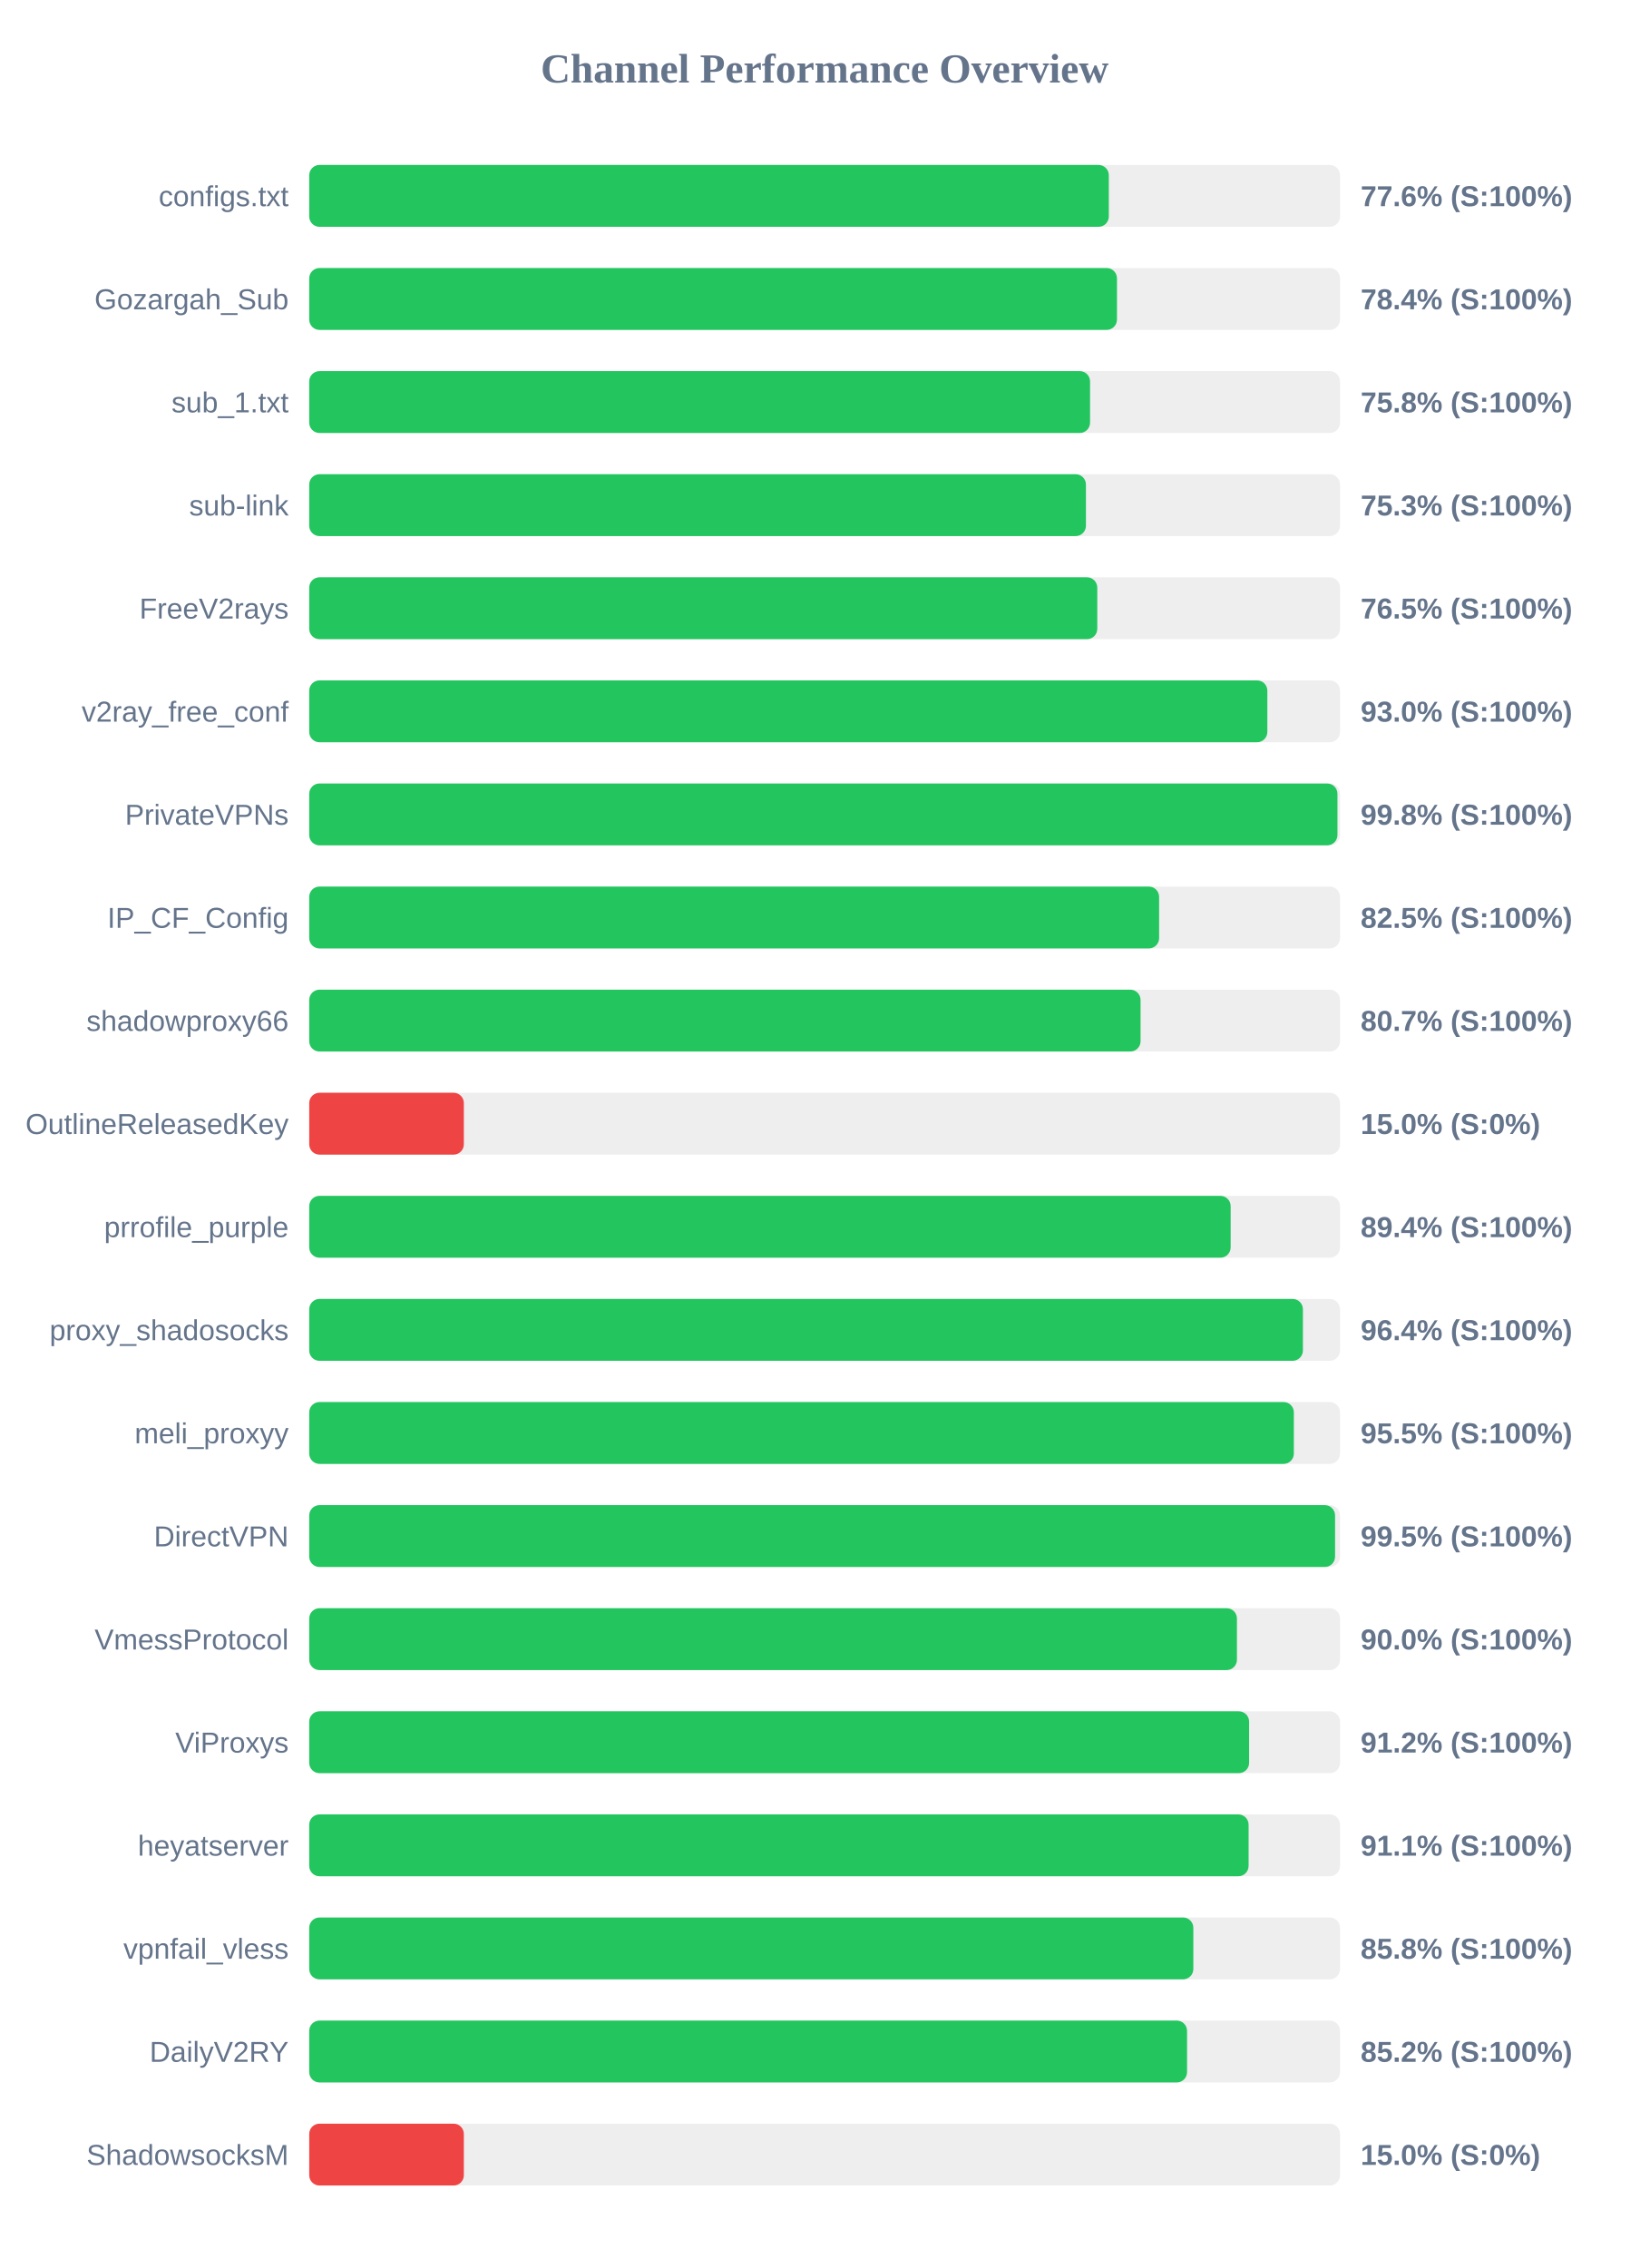
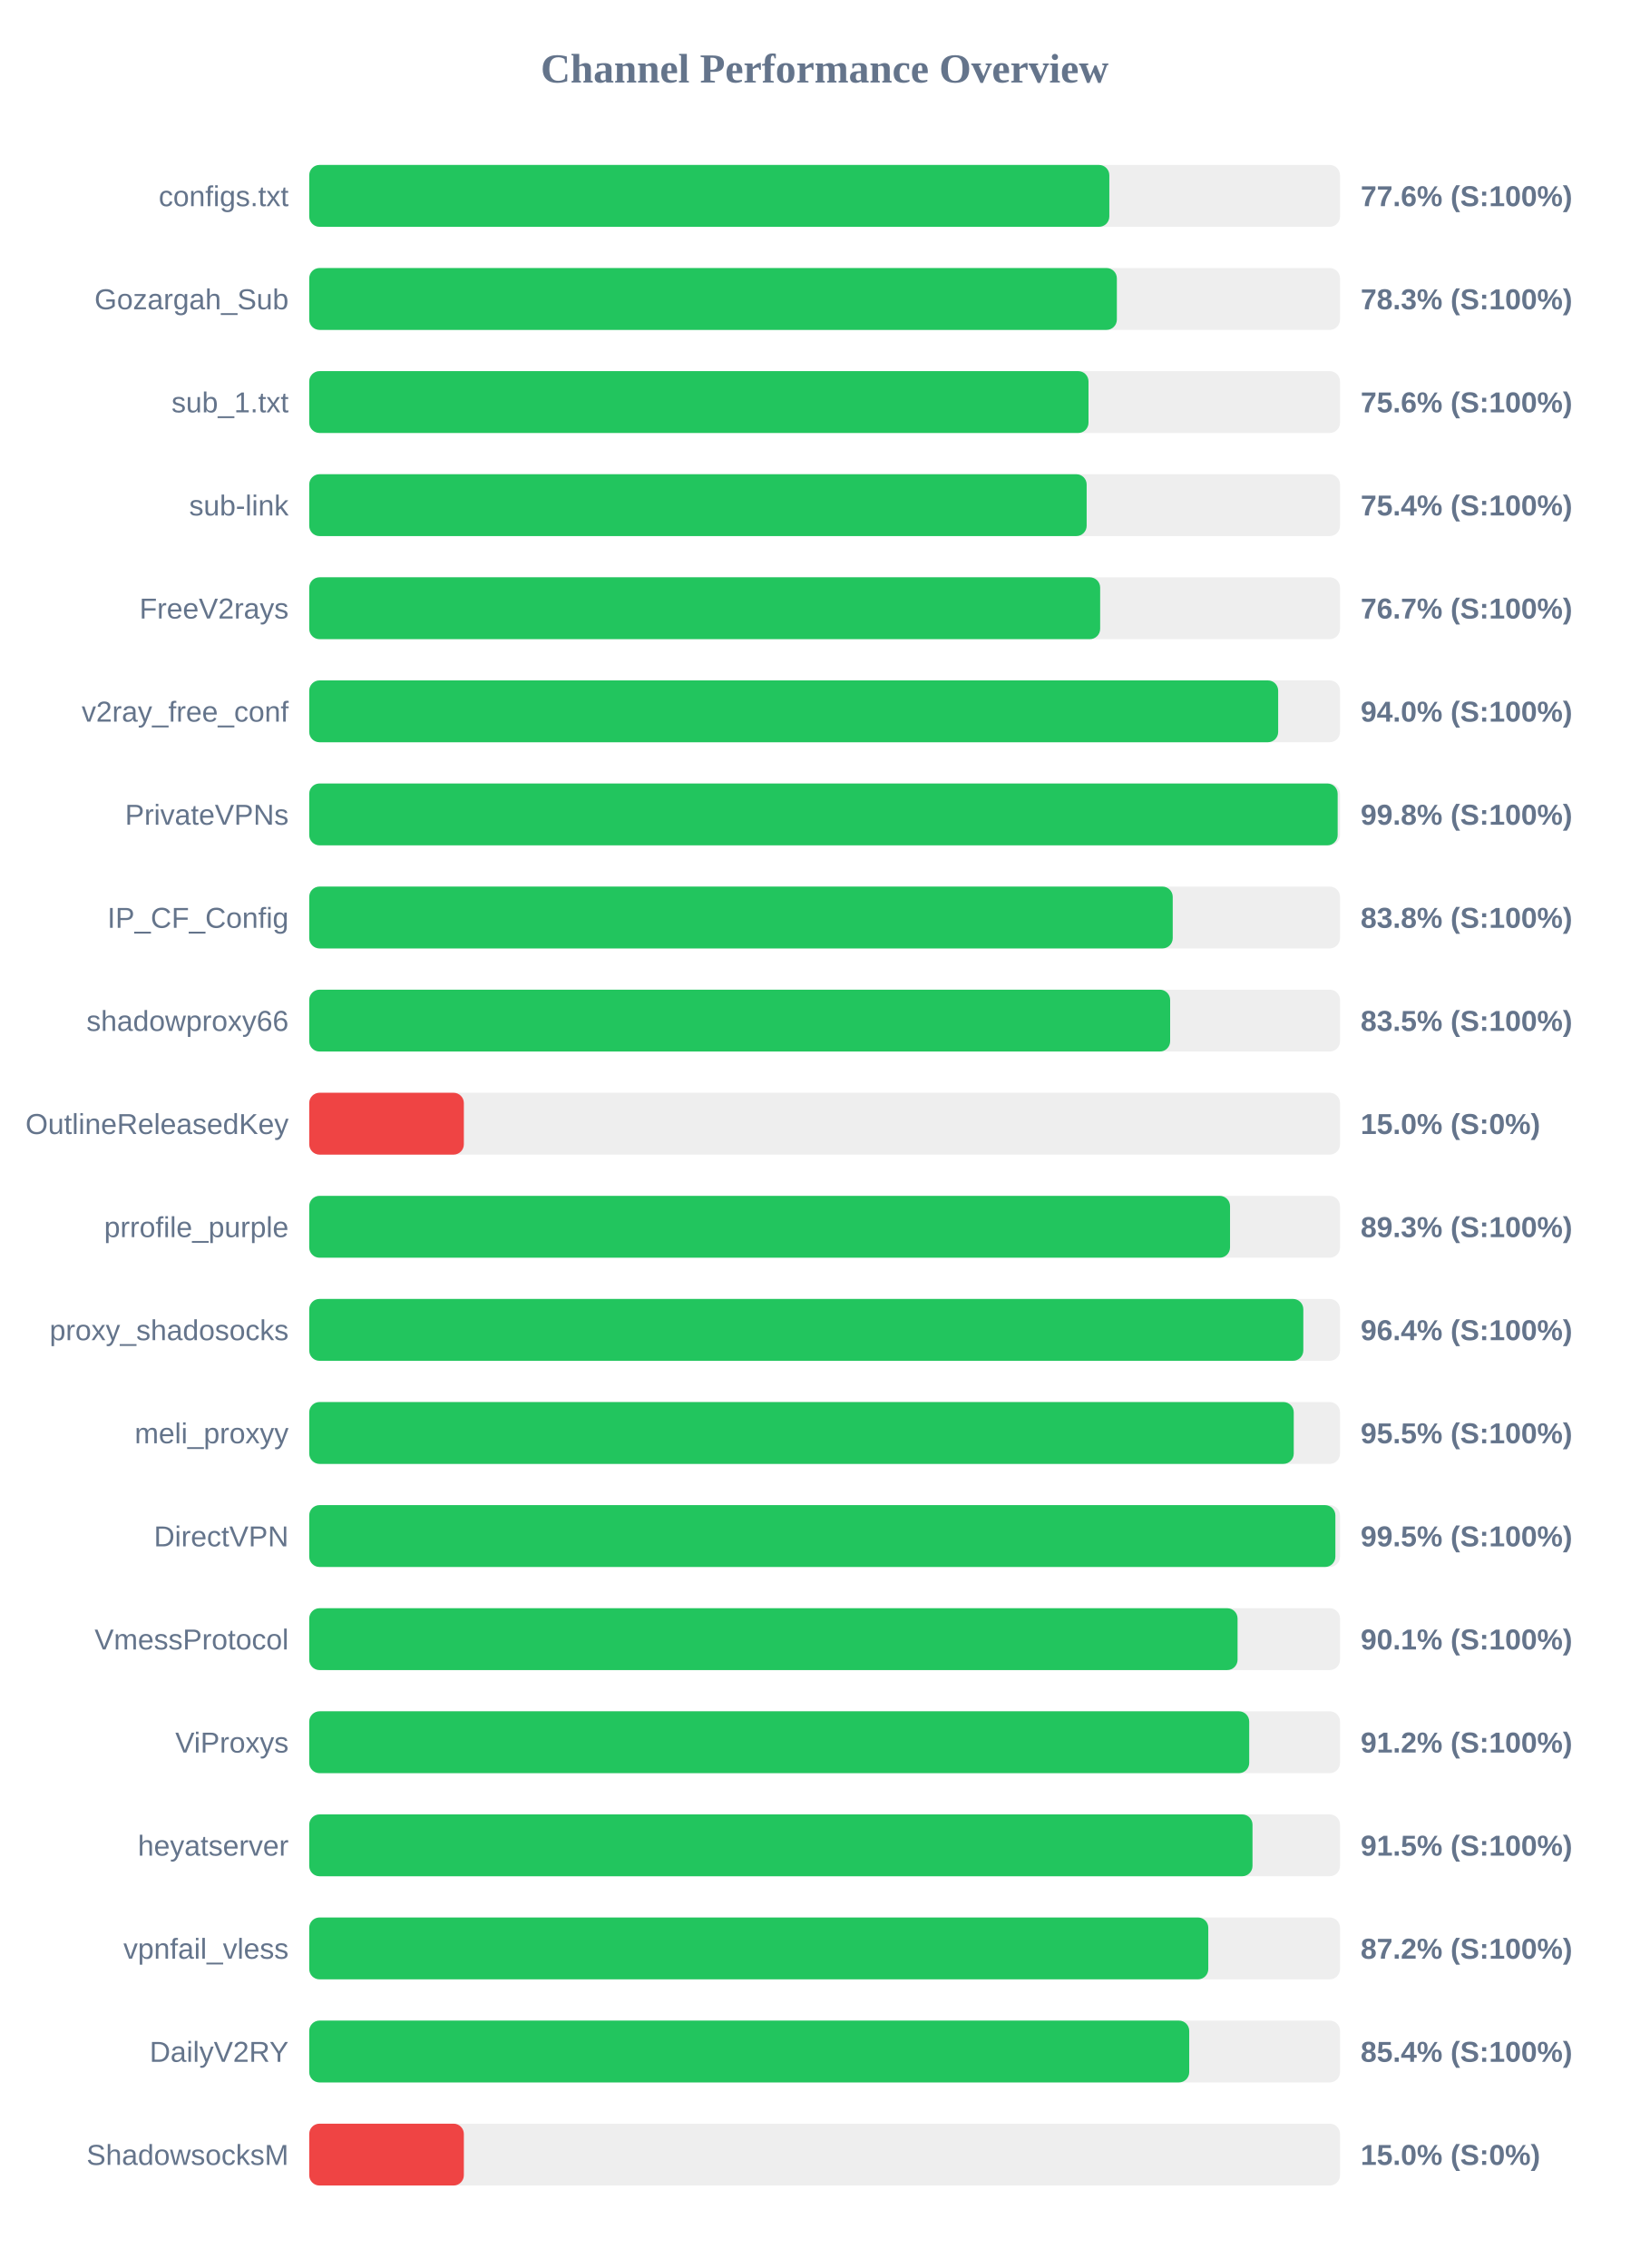
<svg xmlns="http://www.w3.org/2000/svg" width="800" height="1100" version="1.1">
  <style>
        .row { font: 14px Arial; fill: #64748b; }
        .score { font: bold 14px Arial; fill: #64748b; }
    </style>
  <text x="400" y="40" text-anchor="middle" font-size="20px" font-weight="bold" fill="#64748b">Channel Performance Overview</text>
  <rect x="150" y="80" width="500" height="30" fill="#eee" rx="5" />
-   <rect x="150" y="80" width="387.85" height="30" fill="#22c55e" rx="5" />
+   <rect x="150" y="80" width="388.1" height="30" fill="#22c55e" rx="5" />
  <text x="140" y="100" text-anchor="end" class="row">configs.txt</text>
  <text x="660" y="100" text-anchor="start" class="score">77.6% (S:100%)</text>
  <rect x="150" y="130" width="500" height="30" fill="#eee" rx="5" />
-   <rect x="150" y="130" width="391.8" height="30" fill="#22c55e" rx="5" />
+   <rect x="150" y="130" width="391.75" height="30" fill="#22c55e" rx="5" />
  <text x="140" y="150" text-anchor="end" class="row">Gozargah_Sub</text>
-   <text x="660" y="150" text-anchor="start" class="score">78.4% (S:100%)</text>
+   <text x="660" y="150" text-anchor="start" class="score">78.3% (S:100%)</text>
  <rect x="150" y="180" width="500" height="30" fill="#eee" rx="5" />
-   <rect x="150" y="180" width="378.75" height="30" fill="#22c55e" rx="5" />
+   <rect x="150" y="180" width="378.0" height="30" fill="#22c55e" rx="5" />
  <text x="140" y="200" text-anchor="end" class="row">sub_1.txt</text>
-   <text x="660" y="200" text-anchor="start" class="score">75.8% (S:100%)</text>
+   <text x="660" y="200" text-anchor="start" class="score">75.6% (S:100%)</text>
  <rect x="150" y="230" width="500" height="30" fill="#eee" rx="5" />
-   <rect x="150" y="230" width="376.75" height="30" fill="#22c55e" rx="5" />
+   <rect x="150" y="230" width="377.1" height="30" fill="#22c55e" rx="5" />
  <text x="140" y="250" text-anchor="end" class="row">sub-link</text>
-   <text x="660" y="250" text-anchor="start" class="score">75.3% (S:100%)</text>
+   <text x="660" y="250" text-anchor="start" class="score">75.4% (S:100%)</text>
  <rect x="150" y="280" width="500" height="30" fill="#eee" rx="5" />
-   <rect x="150" y="280" width="382.25" height="30" fill="#22c55e" rx="5" />
+   <rect x="150" y="280" width="383.65" height="30" fill="#22c55e" rx="5" />
  <text x="140" y="300" text-anchor="end" class="row">FreeV2rays</text>
-   <text x="660" y="300" text-anchor="start" class="score">76.5% (S:100%)</text>
+   <text x="660" y="300" text-anchor="start" class="score">76.7% (S:100%)</text>
  <rect x="150" y="330" width="500" height="30" fill="#eee" rx="5" />
-   <rect x="150" y="330" width="464.75" height="30" fill="#22c55e" rx="5" />
+   <rect x="150" y="330" width="470.0" height="30" fill="#22c55e" rx="5" />
  <text x="140" y="350" text-anchor="end" class="row">v2ray_free_conf</text>
-   <text x="660" y="350" text-anchor="start" class="score">93.0% (S:100%)</text>
+   <text x="660" y="350" text-anchor="start" class="score">94.0% (S:100%)</text>
  <rect x="150" y="380" width="500" height="30" fill="#eee" rx="5" />
-   <rect x="150" y="380" width="498.75" height="30" fill="#22c55e" rx="5" />
+   <rect x="150" y="380" width="498.85" height="30" fill="#22c55e" rx="5" />
  <text x="140" y="400" text-anchor="end" class="row">PrivateVPNs</text>
  <text x="660" y="400" text-anchor="start" class="score">99.8% (S:100%)</text>
  <rect x="150" y="430" width="500" height="30" fill="#eee" rx="5" />
-   <rect x="150" y="430" width="412.25" height="30" fill="#22c55e" rx="5" />
+   <rect x="150" y="430" width="418.85" height="30" fill="#22c55e" rx="5" />
  <text x="140" y="450" text-anchor="end" class="row">IP_CF_Config</text>
-   <text x="660" y="450" text-anchor="start" class="score">82.5% (S:100%)</text>
+   <text x="660" y="450" text-anchor="start" class="score">83.8% (S:100%)</text>
  <rect x="150" y="480" width="500" height="30" fill="#eee" rx="5" />
-   <rect x="150" y="480" width="403.25" height="30" fill="#22c55e" rx="5" />
+   <rect x="150" y="480" width="417.6" height="30" fill="#22c55e" rx="5" />
  <text x="140" y="500" text-anchor="end" class="row">shadowproxy66</text>
-   <text x="660" y="500" text-anchor="start" class="score">80.7% (S:100%)</text>
+   <text x="660" y="500" text-anchor="start" class="score">83.5% (S:100%)</text>
  <rect x="150" y="530" width="500" height="30" fill="#eee" rx="5" />
  <rect x="150" y="530" width="75.0" height="30" fill="#ef4444" rx="5" />
  <text x="140" y="550" text-anchor="end" class="row">OutlineReleasedKey</text>
  <text x="660" y="550" text-anchor="start" class="score">15.0% (S:0%)</text>
  <rect x="150" y="580" width="500" height="30" fill="#eee" rx="5" />
-   <rect x="150" y="580" width="446.95" height="30" fill="#22c55e" rx="5" />
+   <rect x="150" y="580" width="446.65" height="30" fill="#22c55e" rx="5" />
  <text x="140" y="600" text-anchor="end" class="row">prrofile_purple</text>
-   <text x="660" y="600" text-anchor="start" class="score">89.4% (S:100%)</text>
+   <text x="660" y="600" text-anchor="start" class="score">89.3% (S:100%)</text>
  <rect x="150" y="630" width="500" height="30" fill="#eee" rx="5" />
-   <rect x="150" y="630" width="482.0" height="30" fill="#22c55e" rx="5" />
+   <rect x="150" y="630" width="482.2" height="30" fill="#22c55e" rx="5" />
  <text x="140" y="650" text-anchor="end" class="row">proxy_shadosocks</text>
  <text x="660" y="650" text-anchor="start" class="score">96.4% (S:100%)</text>
  <rect x="150" y="680" width="500" height="30" fill="#eee" rx="5" />
-   <rect x="150" y="680" width="477.6" height="30" fill="#22c55e" rx="5" />
+   <rect x="150" y="680" width="477.55" height="30" fill="#22c55e" rx="5" />
  <text x="140" y="700" text-anchor="end" class="row">meli_proxyy</text>
  <text x="660" y="700" text-anchor="start" class="score">95.5% (S:100%)</text>
  <rect x="150" y="730" width="500" height="30" fill="#eee" rx="5" />
-   <rect x="150" y="730" width="497.6" height="30" fill="#22c55e" rx="5" />
+   <rect x="150" y="730" width="497.75" height="30" fill="#22c55e" rx="5" />
  <text x="140" y="750" text-anchor="end" class="row">DirectVPN</text>
  <text x="660" y="750" text-anchor="start" class="score">99.5% (S:100%)</text>
  <rect x="150" y="780" width="500" height="30" fill="#eee" rx="5" />
-   <rect x="150" y="780" width="450.0" height="30" fill="#22c55e" rx="5" />
+   <rect x="150" y="780" width="450.3" height="30" fill="#22c55e" rx="5" />
  <text x="140" y="800" text-anchor="end" class="row">VmessProtocol</text>
-   <text x="660" y="800" text-anchor="start" class="score">90.0% (S:100%)</text>
+   <text x="660" y="800" text-anchor="start" class="score">90.1% (S:100%)</text>
  <rect x="150" y="830" width="500" height="30" fill="#eee" rx="5" />
-   <rect x="150" y="830" width="455.9" height="30" fill="#22c55e" rx="5" />
+   <rect x="150" y="830" width="455.95" height="30" fill="#22c55e" rx="5" />
  <text x="140" y="850" text-anchor="end" class="row">ViProxys</text>
  <text x="660" y="850" text-anchor="start" class="score">91.2% (S:100%)</text>
  <rect x="150" y="880" width="500" height="30" fill="#eee" rx="5" />
-   <rect x="150" y="880" width="455.65" height="30" fill="#22c55e" rx="5" />
+   <rect x="150" y="880" width="457.55" height="30" fill="#22c55e" rx="5" />
  <text x="140" y="900" text-anchor="end" class="row">heyatserver</text>
-   <text x="660" y="900" text-anchor="start" class="score">91.1% (S:100%)</text>
+   <text x="660" y="900" text-anchor="start" class="score">91.5% (S:100%)</text>
  <rect x="150" y="930" width="500" height="30" fill="#eee" rx="5" />
-   <rect x="150" y="930" width="428.85" height="30" fill="#22c55e" rx="5" />
+   <rect x="150" y="930" width="436.1" height="30" fill="#22c55e" rx="5" />
  <text x="140" y="950" text-anchor="end" class="row">vpnfail_vless</text>
-   <text x="660" y="950" text-anchor="start" class="score">85.8% (S:100%)</text>
+   <text x="660" y="950" text-anchor="start" class="score">87.2% (S:100%)</text>
  <rect x="150" y="980" width="500" height="30" fill="#eee" rx="5" />
-   <rect x="150" y="980" width="425.8" height="30" fill="#22c55e" rx="5" />
+   <rect x="150" y="980" width="426.85" height="30" fill="#22c55e" rx="5" />
  <text x="140" y="1000" text-anchor="end" class="row">DailyV2RY</text>
-   <text x="660" y="1000" text-anchor="start" class="score">85.2% (S:100%)</text>
+   <text x="660" y="1000" text-anchor="start" class="score">85.4% (S:100%)</text>
  <rect x="150" y="1030" width="500" height="30" fill="#eee" rx="5" />
  <rect x="150" y="1030" width="75.0" height="30" fill="#ef4444" rx="5" />
  <text x="140" y="1050" text-anchor="end" class="row">ShadowsocksM</text>
  <text x="660" y="1050" text-anchor="start" class="score">15.0% (S:0%)</text>
</svg>
